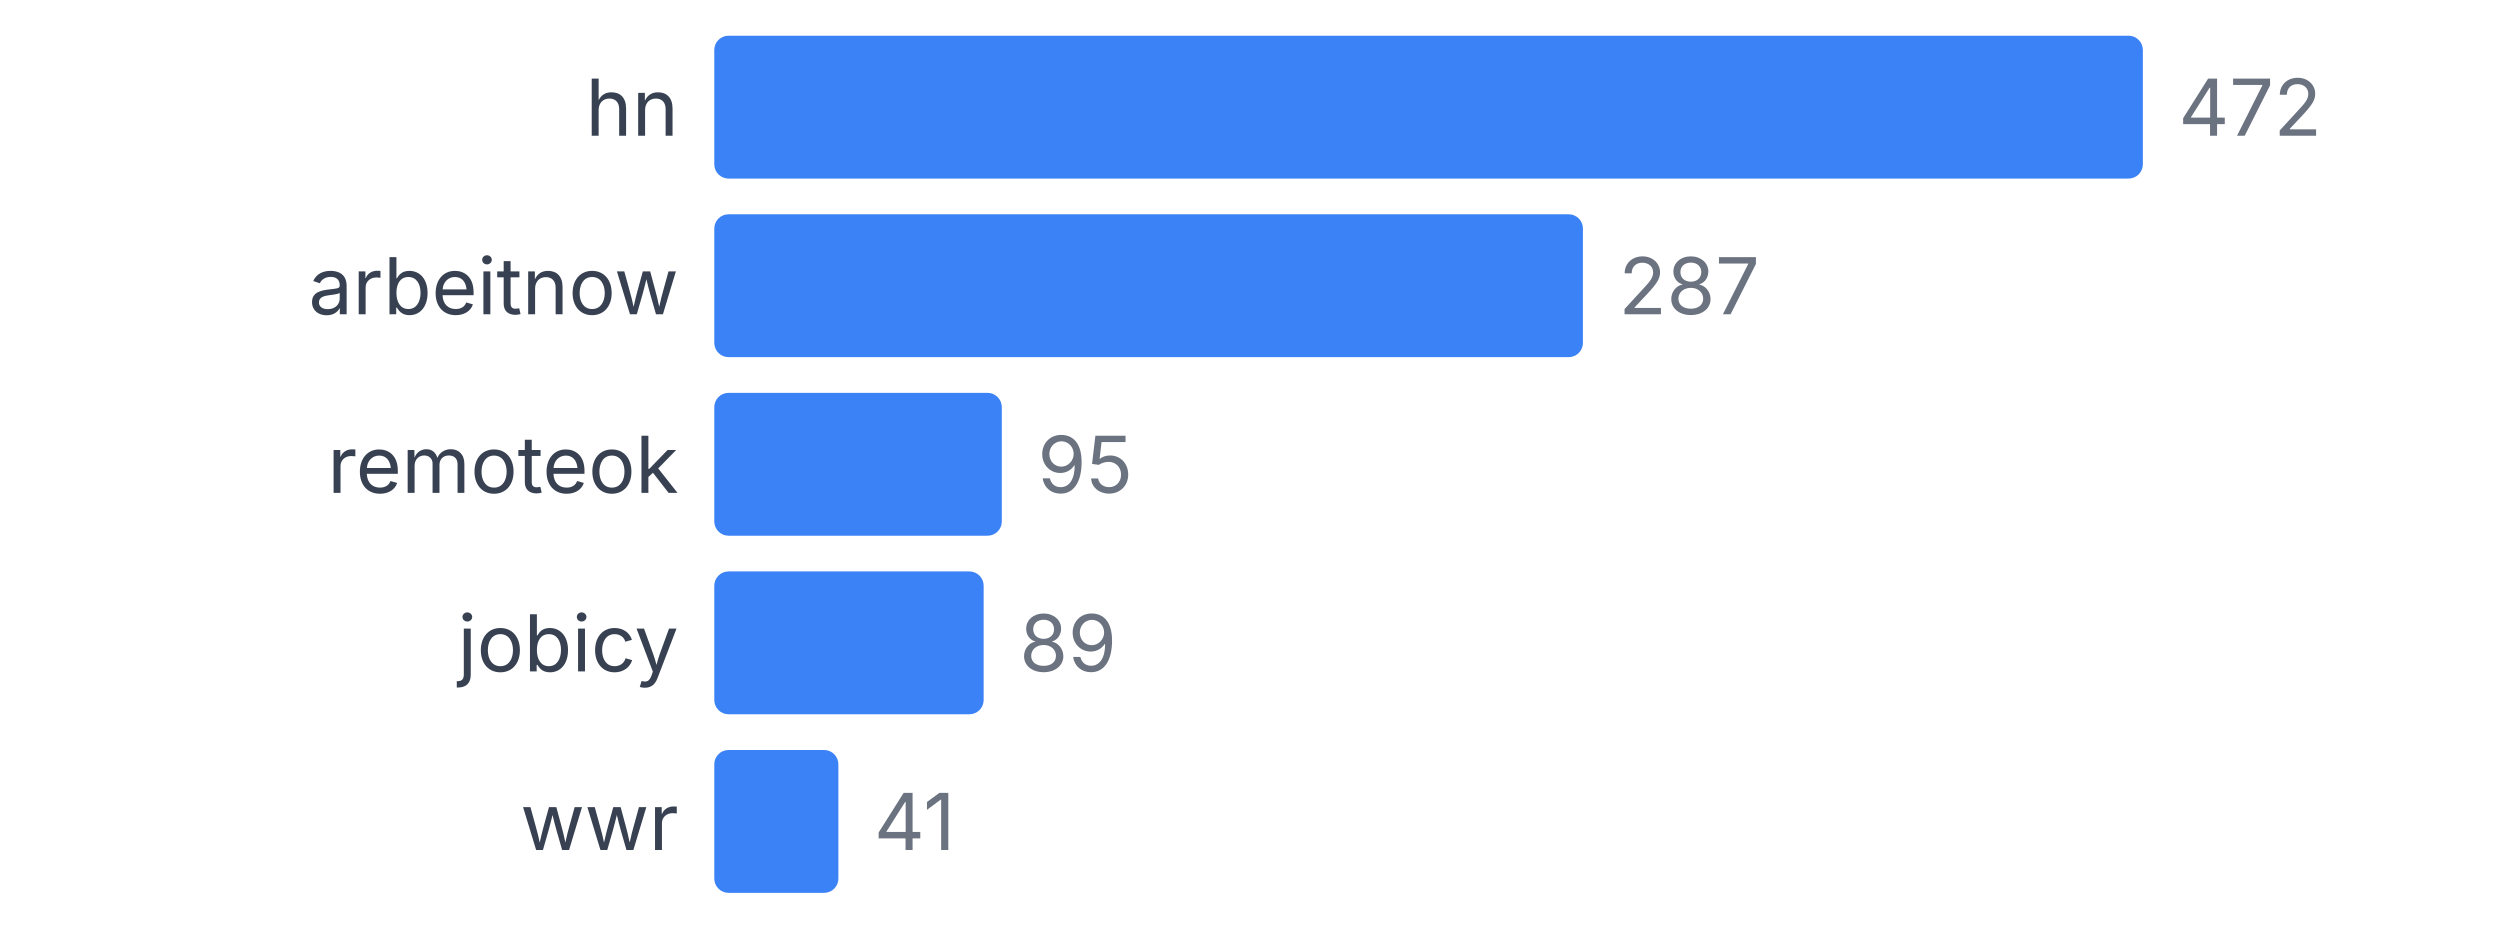
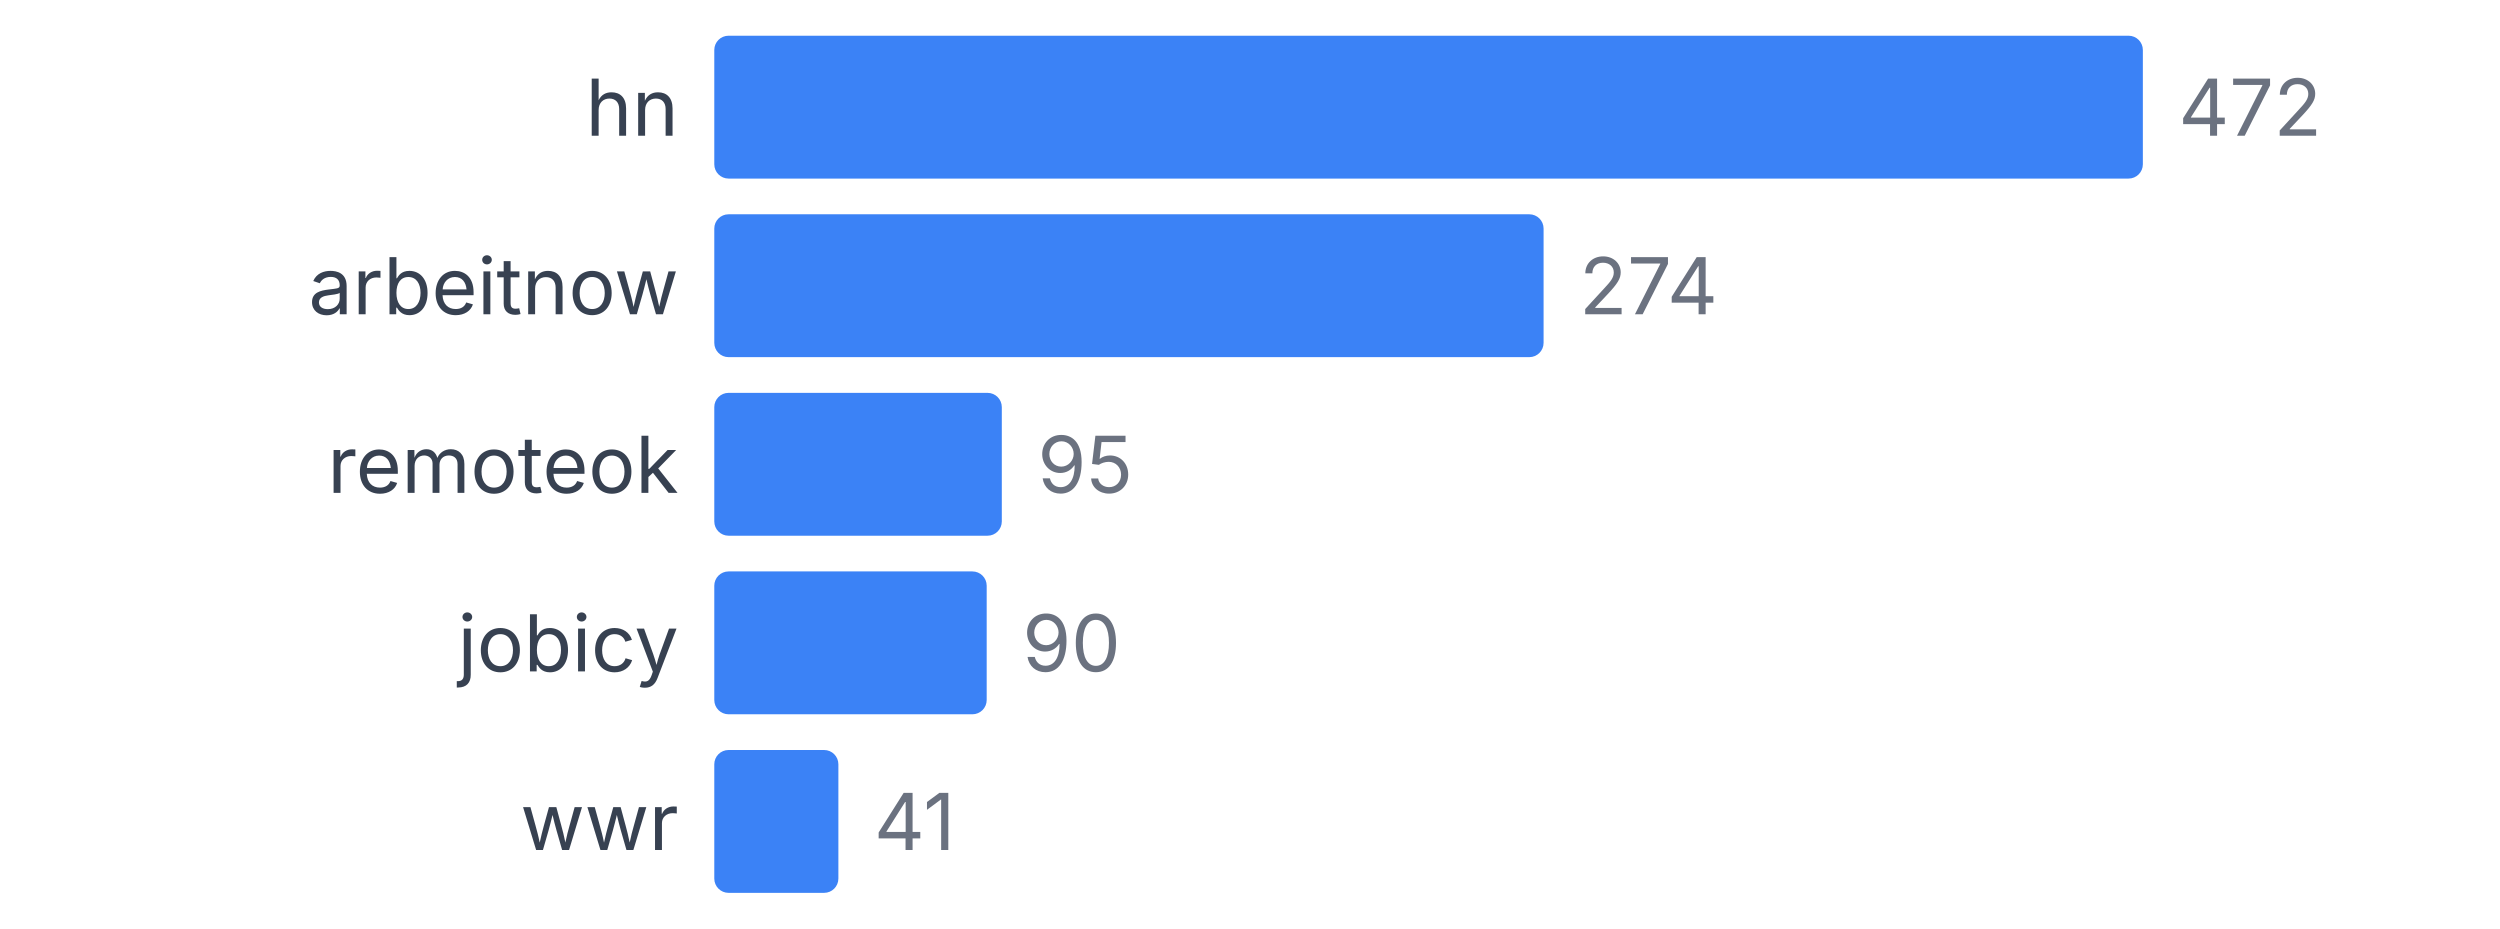
<svg xmlns="http://www.w3.org/2000/svg" width="350" height="130" viewBox="0 0 350 130">
  <style>
    text { font-family: system-ui, -apple-system, sans-serif; }
  </style>
  <text x="95" y="19" text-anchor="end" font-size="11" fill="#374151">hn</text>
  <rect x="100" y="5" width="200" height="20" fill="#3b82f6" rx="2" />
  <text x="305" y="19" font-size="11" fill="#6b7280">472</text>
  <text x="95" y="44" text-anchor="end" font-size="11" fill="#374151">arbeitnow</text>
-   <rect x="100" y="30" width="121.61" height="20" fill="#3b82f6" rx="2" />
-   <text x="226.61" y="44" font-size="11" fill="#6b7280">287</text>
+   <rect x="100" y="30" width="116.102" height="20" fill="#3b82f6" rx="2" />
+   <text x="221.102" y="44" font-size="11" fill="#6b7280">274</text>
  <text x="95" y="69" text-anchor="end" font-size="11" fill="#374151">remoteok</text>
  <rect x="100" y="55" width="40.254" height="20" fill="#3b82f6" rx="2" />
  <text x="145.254" y="69" font-size="11" fill="#6b7280">95</text>
  <text x="95" y="94" text-anchor="end" font-size="11" fill="#374151">jobicy</text>
-   <rect x="100" y="80" width="37.712" height="20" fill="#3b82f6" rx="2" />
-   <text x="142.712" y="94" font-size="11" fill="#6b7280">89</text>
+   <rect x="100" y="80" width="38.136" height="20" fill="#3b82f6" rx="2" />
+   <text x="143.136" y="94" font-size="11" fill="#6b7280">90</text>
  <text x="95" y="119" text-anchor="end" font-size="11" fill="#374151">wwr</text>
  <rect x="100" y="105" width="17.373" height="20" fill="#3b82f6" rx="2" />
  <text x="122.373" y="119" font-size="11" fill="#6b7280">41</text>
</svg>
